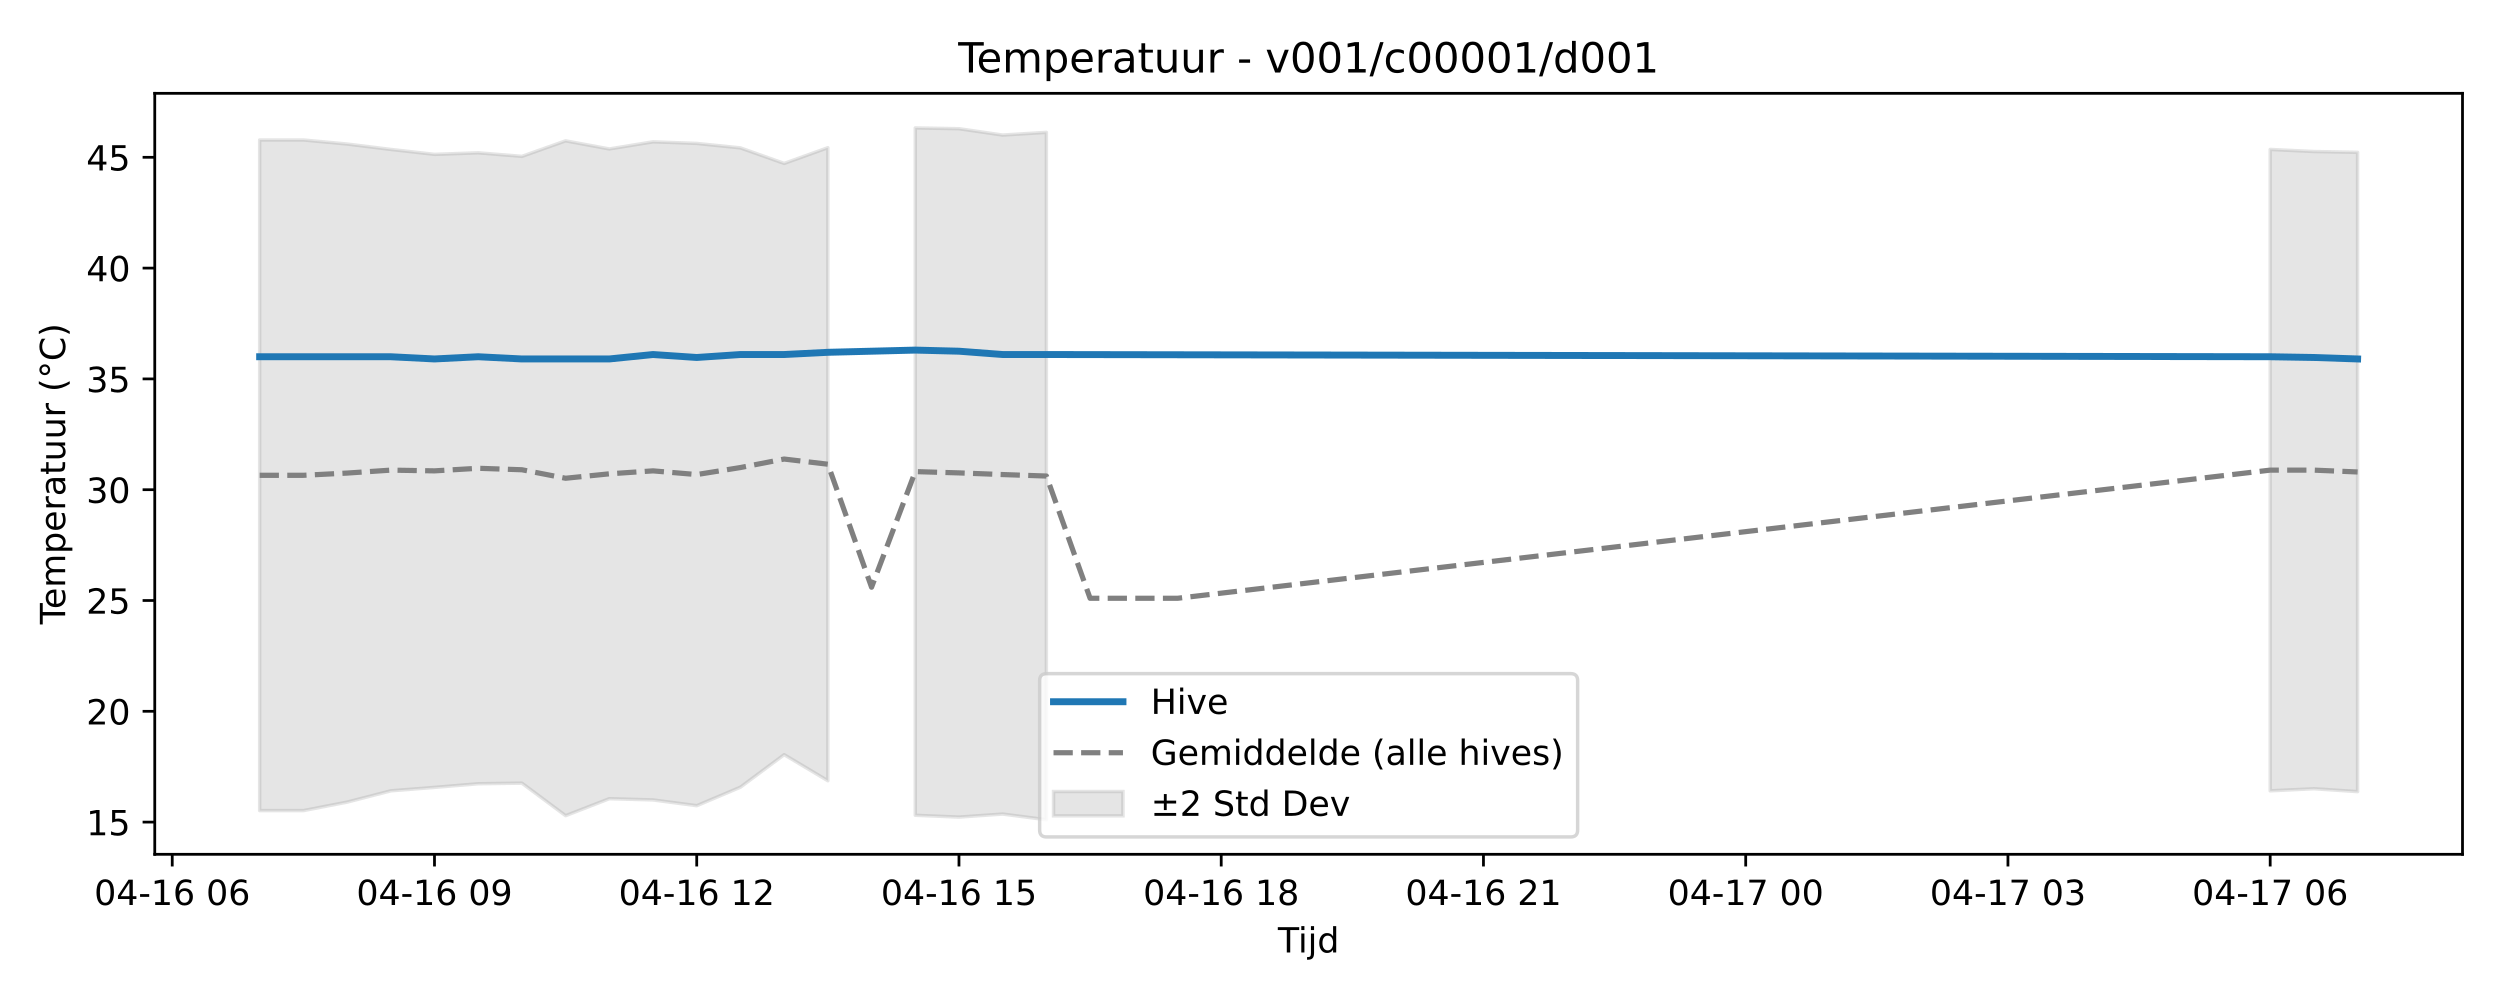
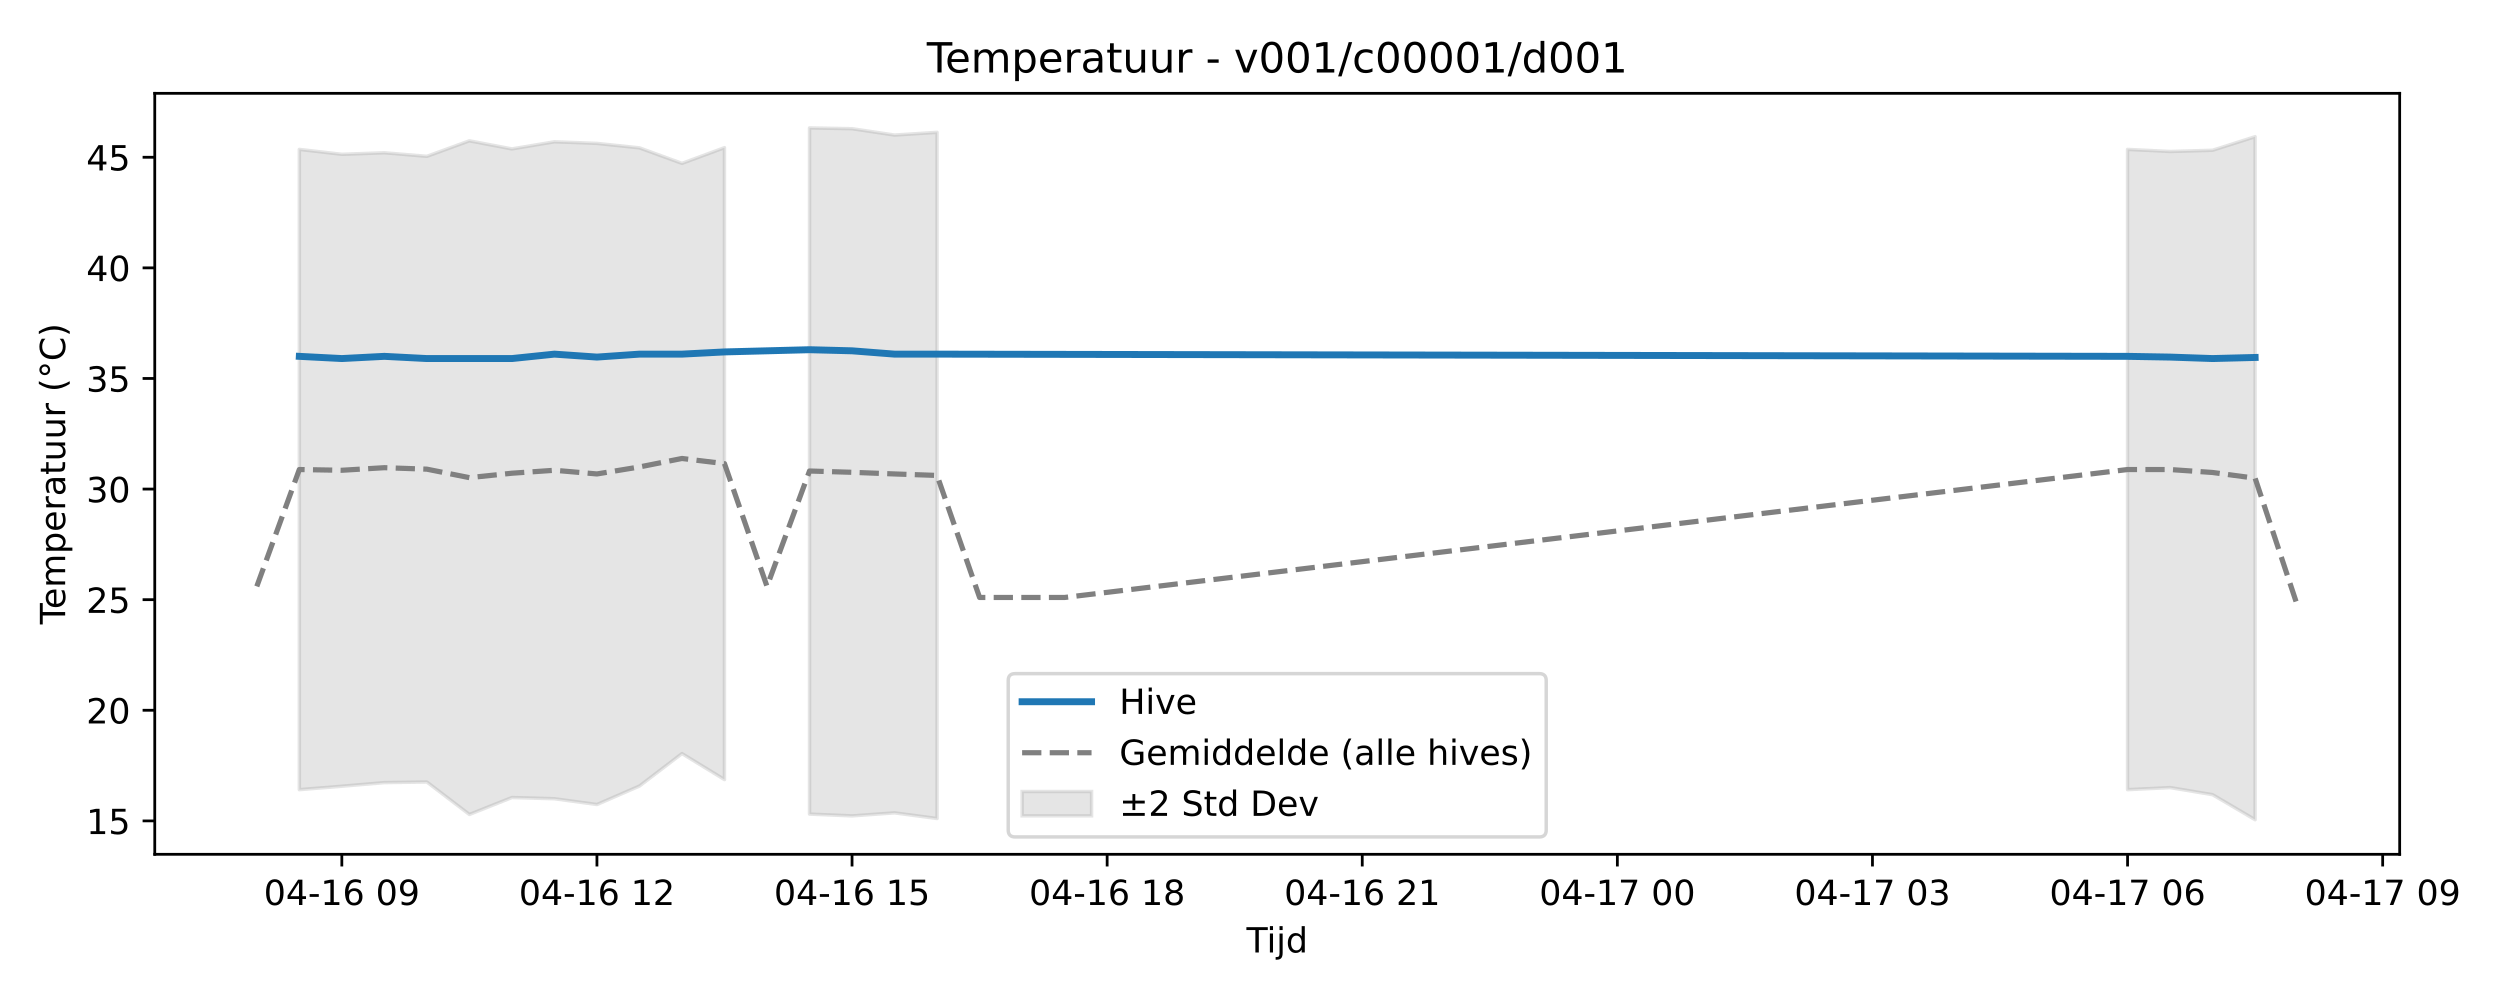
<svg xmlns="http://www.w3.org/2000/svg" xmlns:xlink="http://www.w3.org/1999/xlink" width="720pt" height="288pt" viewBox="0 0 720 288" version="1.1">
  <defs>
    <style type="text/css">*{stroke-linejoin: round; stroke-linecap: butt}</style>
  </defs>
  <g id="figure_1">
    <g id="patch_1">
      <path d="M 0 288  L 720 288  L 720 0  L 0 0  z " style="fill: #ffffff" />
    </g>
    <g id="axes_1">
      <g id="patch_2">
-         <path d="M 44.57 246.04  L 709.2 246.04  L 709.2 26.88  L 44.57 26.88  z " style="fill: #ffffff" />
+         <path d="M 44.57 246.04  L 691.107 246.04  L 691.107 26.88  L 44.57 26.88  z " style="fill: #ffffff" />
      </g>
      <g id="FillBetweenPolyCollection_1">
-         <path d="M 74.78 40.312  L 74.78 233.459  L 87.368 233.459  L 99.956 231.015  L 112.544 227.758  L 125.131 226.767  L 137.719 225.721  L 150.307 225.545  L 162.894 234.911  L 175.482 230.025  L 188.07 230.377  L 200.657 232.043  L 213.245 226.712  L 225.833 217.346  L 238.42 224.852  L 238.42 42.537  L 238.42 42.537  L 225.833 47.064  L 213.245 42.591  L 200.657 41.303  L 188.07 40.841  L 175.482 42.895  L 162.894 40.562  L 150.307 45.035  L 137.719 44.007  L 125.131 44.451  L 112.544 43.035  L 99.956 41.479  L 87.368 40.312  L 74.78 40.312  z " clip-path="url(#pbfcefa0dad)" style="fill: #808080; fill-opacity: 0.2; stroke: #808080; stroke-opacity: 0.2" />
-         <path d="M 263.596 36.842  L 263.596 234.802  L 276.183 235.324  L 288.771 234.449  L 301.359 236.078  L 301.359 38.118  L 301.359 38.118  L 288.771 38.896  L 276.183 37.064  L 263.596 36.842  z " clip-path="url(#pbfcefa0dad)" style="fill: #808080; fill-opacity: 0.2; stroke: #808080; stroke-opacity: 0.2" />
-         <path d="M 653.814 43.035  L 653.814 227.758  L 666.402 227.156  L 678.99 227.989  L 678.99 43.868  L 678.99 43.868  L 666.402 43.637  L 653.814 43.035  z " clip-path="url(#pbfcefa0dad)" style="fill: #808080; fill-opacity: 0.2; stroke: #808080; stroke-opacity: 0.2" />
+         <path d="M 86.203 43.024  L 86.203 227.426  L 98.448 226.437  L 110.693 225.394  L 122.938 225.218  L 135.183 234.567  L 147.428 229.689  L 159.673 230.041  L 171.918 231.704  L 184.163 226.383  L 196.408 217.033  L 208.653 224.526  L 208.653 42.527  L 208.653 42.527  L 196.408 47.047  L 184.163 42.581  L 171.918 41.295  L 159.673 40.834  L 147.428 42.885  L 135.183 40.555  L 122.938 45.02  L 110.693 43.995  L 98.448 44.438  L 86.203 43.024  z " clip-path="url(#p087b06e4ba)" style="fill: #808080; fill-opacity: 0.2; stroke: #808080; stroke-opacity: 0.2" />
+         <path d="M 233.143 36.842  L 233.143 234.458  L 245.388 234.98  L 257.633 234.106  L 269.878 235.732  L 269.878 38.116  L 269.878 38.116  L 257.633 38.893  L 245.388 37.063  L 233.143 36.842  z " clip-path="url(#p087b06e4ba)" style="fill: #808080; fill-opacity: 0.2; stroke: #808080; stroke-opacity: 0.2" />
+         <path d="M 612.739 43.024  L 612.739 227.426  L 624.984 226.826  L 637.229 228.876  L 649.474 236.078  L 649.474 39.363  L 649.474 39.363  L 637.229 43.273  L 624.984 43.625  L 612.739 43.024  z " clip-path="url(#p087b06e4ba)" style="fill: #808080; fill-opacity: 0.2; stroke: #808080; stroke-opacity: 0.2" />
      </g>
      <g id="matplotlib.axis_1">
        <g id="xtick_1">
          <g id="line2d_1">
            <defs>
-               <path id="m87f21e6c91" d="M 0 0  L 0 3.5  " style="stroke: #000000; stroke-width: 0.8" />
-             </defs>
-             <g>
-               <use xlink:href="#m87f21e6c91" x="49.605" y="246.04" style="stroke: #000000; stroke-width: 0.8" />
+               <path id="m589113d1ed" d="M 0 0  L 0 3.5  " style="stroke: #000000; stroke-width: 0.8" />
+             </defs>
+             <g>
+               <use xlink:href="#m589113d1ed" x="98.448" y="246.04" style="stroke: #000000; stroke-width: 0.8" />
            </g>
          </g>
          <g id="text_1">
-             <g transform="translate(27.12461 260.6384) scale(0.1 -0.1)">
+             <g transform="translate(75.96764 260.6384) scale(0.1 -0.1)">
              <defs>
                <path id="DejaVuSans-30" d="M 2034 4250  Q 1547 4250 1301 3770  Q 1056 3291 1056 2328  Q 1056 1369 1301 889  Q 1547 409 2034 409  Q 2525 409 2770 889  Q 3016 1369 3016 2328  Q 3016 3291 2770 3770  Q 2525 4250 2034 4250  z M 2034 4750  Q 2819 4750 3233 4129  Q 3647 3509 3647 2328  Q 3647 1150 3233 529  Q 2819 -91 2034 -91  Q 1250 -91 836 529  Q 422 1150 422 2328  Q 422 3509 836 4129  Q 1250 4750 2034 4750  z " transform="scale(0.015625)" />
                <path id="DejaVuSans-34" d="M 2419 4116  L 825 1625  L 2419 1625  L 2419 4116  z M 2253 4666  L 3047 4666  L 3047 1625  L 3713 1625  L 3713 1100  L 3047 1100  L 3047 0  L 2419 0  L 2419 1100  L 313 1100  L 313 1709  L 2253 4666  z " transform="scale(0.015625)" />
                <path id="DejaVuSans-2d" d="M 313 2009  L 1997 2009  L 1997 1497  L 313 1497  L 313 2009  z " transform="scale(0.015625)" />
                <path id="DejaVuSans-31" d="M 794 531  L 1825 531  L 1825 4091  L 703 3866  L 703 4441  L 1819 4666  L 2450 4666  L 2450 531  L 3481 531  L 3481 0  L 794 0  L 794 531  z " transform="scale(0.015625)" />
                <path id="DejaVuSans-36" d="M 2113 2584  Q 1688 2584 1439 2293  Q 1191 2003 1191 1497  Q 1191 994 1439 701  Q 1688 409 2113 409  Q 2538 409 2786 701  Q 3034 994 3034 1497  Q 3034 2003 2786 2293  Q 2538 2584 2113 2584  z M 3366 4563  L 3366 3988  Q 3128 4100 2886 4159  Q 2644 4219 2406 4219  Q 1781 4219 1451 3797  Q 1122 3375 1075 2522  Q 1259 2794 1537 2939  Q 1816 3084 2150 3084  Q 2853 3084 3261 2657  Q 3669 2231 3669 1497  Q 3669 778 3244 343  Q 2819 -91 2113 -91  Q 1303 -91 875 529  Q 447 1150 447 2328  Q 447 3434 972 4092  Q 1497 4750 2381 4750  Q 2619 4750 2861 4703  Q 3103 4656 3366 4563  z " transform="scale(0.015625)" />
                <path id="DejaVuSans-20" transform="scale(0.015625)" />
+                 <path id="DejaVuSans-39" d="M 703 97  L 703 672  Q 941 559 1184 500  Q 1428 441 1663 441  Q 2288 441 2617 861  Q 2947 1281 2994 2138  Q 2813 1869 2534 1725  Q 2256 1581 1919 1581  Q 1219 1581 811 2004  Q 403 2428 403 3163  Q 403 3881 828 4315  Q 1253 4750 1959 4750  Q 2769 4750 3195 4129  Q 3622 3509 3622 2328  Q 3622 1225 3098 567  Q 2575 -91 1691 -91  Q 1453 -91 1209 -44  Q 966 3 703 97  z M 1959 2075  Q 2384 2075 2632 2365  Q 2881 2656 2881 3163  Q 2881 3666 2632 3958  Q 2384 4250 1959 4250  Q 1534 4250 1286 3958  Q 1038 3666 1038 3163  Q 1038 2656 1286 2365  Q 1534 2075 1959 2075  z " transform="scale(0.015625)" />
              </defs>
              <use xlink:href="#DejaVuSans-30" />
              <use xlink:href="#DejaVuSans-34" transform="translate(63.62305 0)" />
              <use xlink:href="#DejaVuSans-2d" transform="translate(127.2461 0)" />
              <use xlink:href="#DejaVuSans-31" transform="translate(163.3301 0)" />
              <use xlink:href="#DejaVuSans-36" transform="translate(226.9531 0)" />
              <use xlink:href="#DejaVuSans-20" transform="translate(290.5762 0)" />
              <use xlink:href="#DejaVuSans-30" transform="translate(322.3633 0)" />
-               <use xlink:href="#DejaVuSans-36" transform="translate(385.9863 0)" />
+               <use xlink:href="#DejaVuSans-39" transform="translate(385.9863 0)" />
            </g>
          </g>
        </g>
        <g id="xtick_2">
          <g id="line2d_2">
            <g>
-               <use xlink:href="#m87f21e6c91" x="125.131" y="246.04" style="stroke: #000000; stroke-width: 0.8" />
+               <use xlink:href="#m589113d1ed" x="171.918" y="246.04" style="stroke: #000000; stroke-width: 0.8" />
            </g>
          </g>
          <g id="text_2">
-             <g transform="translate(102.6507 260.6384) scale(0.1 -0.1)">
-               <defs>
-                 <path id="DejaVuSans-39" d="M 703 97  L 703 672  Q 941 559 1184 500  Q 1428 441 1663 441  Q 2288 441 2617 861  Q 2947 1281 2994 2138  Q 2813 1869 2534 1725  Q 2256 1581 1919 1581  Q 1219 1581 811 2004  Q 403 2428 403 3163  Q 403 3881 828 4315  Q 1253 4750 1959 4750  Q 2769 4750 3195 4129  Q 3622 3509 3622 2328  Q 3622 1225 3098 567  Q 2575 -91 1691 -91  Q 1453 -91 1209 -44  Q 966 3 703 97  z M 1959 2075  Q 2384 2075 2632 2365  Q 2881 2656 2881 3163  Q 2881 3666 2632 3958  Q 2384 4250 1959 4250  Q 1534 4250 1286 3958  Q 1038 3666 1038 3163  Q 1038 2656 1286 2365  Q 1534 2075 1959 2075  z " transform="scale(0.015625)" />
-               </defs>
-               <use xlink:href="#DejaVuSans-30" />
-               <use xlink:href="#DejaVuSans-34" transform="translate(63.62305 0)" />
-               <use xlink:href="#DejaVuSans-2d" transform="translate(127.2461 0)" />
-               <use xlink:href="#DejaVuSans-31" transform="translate(163.3301 0)" />
-               <use xlink:href="#DejaVuSans-36" transform="translate(226.9531 0)" />
-               <use xlink:href="#DejaVuSans-20" transform="translate(290.5762 0)" />
-               <use xlink:href="#DejaVuSans-30" transform="translate(322.3633 0)" />
-               <use xlink:href="#DejaVuSans-39" transform="translate(385.9863 0)" />
-             </g>
-           </g>
-         </g>
-         <g id="xtick_3">
-           <g id="line2d_3">
-             <g>
-               <use xlink:href="#m87f21e6c91" x="200.657" y="246.04" style="stroke: #000000; stroke-width: 0.8" />
-             </g>
-           </g>
-           <g id="text_3">
-             <g transform="translate(178.1769 260.6384) scale(0.1 -0.1)">
+             <g transform="translate(149.4378 260.6384) scale(0.1 -0.1)">
              <defs>
                <path id="DejaVuSans-32" d="M 1228 531  L 3431 531  L 3431 0  L 469 0  L 469 531  Q 828 903 1448 1529  Q 2069 2156 2228 2338  Q 2531 2678 2651 2914  Q 2772 3150 2772 3378  Q 2772 3750 2511 3984  Q 2250 4219 1831 4219  Q 1534 4219 1204 4116  Q 875 4013 500 3803  L 500 4441  Q 881 4594 1212 4672  Q 1544 4750 1819 4750  Q 2544 4750 2975 4387  Q 3406 4025 3406 3419  Q 3406 3131 3298 2873  Q 3191 2616 2906 2266  Q 2828 2175 2409 1742  Q 1991 1309 1228 531  z " transform="scale(0.015625)" />
              </defs>
              <use xlink:href="#DejaVuSans-30" />
              <use xlink:href="#DejaVuSans-34" transform="translate(63.62305 0)" />
              <use xlink:href="#DejaVuSans-2d" transform="translate(127.2461 0)" />
              <use xlink:href="#DejaVuSans-31" transform="translate(163.3301 0)" />
              <use xlink:href="#DejaVuSans-36" transform="translate(226.9531 0)" />
              <use xlink:href="#DejaVuSans-20" transform="translate(290.5762 0)" />
              <use xlink:href="#DejaVuSans-31" transform="translate(322.3633 0)" />
              <use xlink:href="#DejaVuSans-32" transform="translate(385.9863 0)" />
            </g>
          </g>
        </g>
-         <g id="xtick_4">
-           <g id="line2d_4">
-             <g>
-               <use xlink:href="#m87f21e6c91" x="276.183" y="246.04" style="stroke: #000000; stroke-width: 0.8" />
-             </g>
-           </g>
-           <g id="text_4">
-             <g transform="translate(253.703 260.6384) scale(0.1 -0.1)">
+         <g id="xtick_3">
+           <g id="line2d_3">
+             <g>
+               <use xlink:href="#m589113d1ed" x="245.388" y="246.04" style="stroke: #000000; stroke-width: 0.8" />
+             </g>
+           </g>
+           <g id="text_3">
+             <g transform="translate(222.9079 260.6384) scale(0.1 -0.1)">
              <defs>
                <path id="DejaVuSans-35" d="M 691 4666  L 3169 4666  L 3169 4134  L 1269 4134  L 1269 2991  Q 1406 3038 1543 3061  Q 1681 3084 1819 3084  Q 2600 3084 3056 2656  Q 3513 2228 3513 1497  Q 3513 744 3044 326  Q 2575 -91 1722 -91  Q 1428 -91 1123 -41  Q 819 9 494 109  L 494 744  Q 775 591 1075 516  Q 1375 441 1709 441  Q 2250 441 2565 725  Q 2881 1009 2881 1497  Q 2881 1984 2565 2268  Q 2250 2553 1709 2553  Q 1456 2553 1204 2497  Q 953 2441 691 2322  L 691 4666  z " transform="scale(0.015625)" />
              </defs>
              <use xlink:href="#DejaVuSans-30" />
              <use xlink:href="#DejaVuSans-34" transform="translate(63.62305 0)" />
              <use xlink:href="#DejaVuSans-2d" transform="translate(127.2461 0)" />
              <use xlink:href="#DejaVuSans-31" transform="translate(163.3301 0)" />
              <use xlink:href="#DejaVuSans-36" transform="translate(226.9531 0)" />
              <use xlink:href="#DejaVuSans-20" transform="translate(290.5762 0)" />
              <use xlink:href="#DejaVuSans-31" transform="translate(322.3633 0)" />
              <use xlink:href="#DejaVuSans-35" transform="translate(385.9863 0)" />
            </g>
          </g>
        </g>
-         <g id="xtick_5">
-           <g id="line2d_5">
-             <g>
-               <use xlink:href="#m87f21e6c91" x="351.71" y="246.04" style="stroke: #000000; stroke-width: 0.8" />
-             </g>
-           </g>
-           <g id="text_5">
-             <g transform="translate(329.2292 260.6384) scale(0.1 -0.1)">
+         <g id="xtick_4">
+           <g id="line2d_4">
+             <g>
+               <use xlink:href="#m589113d1ed" x="318.859" y="246.04" style="stroke: #000000; stroke-width: 0.8" />
+             </g>
+           </g>
+           <g id="text_4">
+             <g transform="translate(296.3781 260.6384) scale(0.1 -0.1)">
              <defs>
                <path id="DejaVuSans-38" d="M 2034 2216  Q 1584 2216 1326 1975  Q 1069 1734 1069 1313  Q 1069 891 1326 650  Q 1584 409 2034 409  Q 2484 409 2743 651  Q 3003 894 3003 1313  Q 3003 1734 2745 1975  Q 2488 2216 2034 2216  z M 1403 2484  Q 997 2584 770 2862  Q 544 3141 544 3541  Q 544 4100 942 4425  Q 1341 4750 2034 4750  Q 2731 4750 3128 4425  Q 3525 4100 3525 3541  Q 3525 3141 3298 2862  Q 3072 2584 2669 2484  Q 3125 2378 3379 2068  Q 3634 1759 3634 1313  Q 3634 634 3220 271  Q 2806 -91 2034 -91  Q 1263 -91 848 271  Q 434 634 434 1313  Q 434 1759 690 2068  Q 947 2378 1403 2484  z M 1172 3481  Q 1172 3119 1398 2916  Q 1625 2713 2034 2713  Q 2441 2713 2670 2916  Q 2900 3119 2900 3481  Q 2900 3844 2670 4047  Q 2441 4250 2034 4250  Q 1625 4250 1398 4047  Q 1172 3844 1172 3481  z " transform="scale(0.015625)" />
              </defs>
              <use xlink:href="#DejaVuSans-30" />
              <use xlink:href="#DejaVuSans-34" transform="translate(63.62305 0)" />
              <use xlink:href="#DejaVuSans-2d" transform="translate(127.2461 0)" />
              <use xlink:href="#DejaVuSans-31" transform="translate(163.3301 0)" />
              <use xlink:href="#DejaVuSans-36" transform="translate(226.9531 0)" />
              <use xlink:href="#DejaVuSans-20" transform="translate(290.5762 0)" />
              <use xlink:href="#DejaVuSans-31" transform="translate(322.3633 0)" />
              <use xlink:href="#DejaVuSans-38" transform="translate(385.9863 0)" />
            </g>
          </g>
        </g>
+         <g id="xtick_5">
+           <g id="line2d_5">
+             <g>
+               <use xlink:href="#m589113d1ed" x="392.329" y="246.04" style="stroke: #000000; stroke-width: 0.8" />
+             </g>
+           </g>
+           <g id="text_5">
+             <g transform="translate(369.8482 260.6384) scale(0.1 -0.1)">
+               <use xlink:href="#DejaVuSans-30" />
+               <use xlink:href="#DejaVuSans-34" transform="translate(63.62305 0)" />
+               <use xlink:href="#DejaVuSans-2d" transform="translate(127.2461 0)" />
+               <use xlink:href="#DejaVuSans-31" transform="translate(163.3301 0)" />
+               <use xlink:href="#DejaVuSans-36" transform="translate(226.9531 0)" />
+               <use xlink:href="#DejaVuSans-20" transform="translate(290.5762 0)" />
+               <use xlink:href="#DejaVuSans-32" transform="translate(322.3633 0)" />
+               <use xlink:href="#DejaVuSans-31" transform="translate(385.9863 0)" />
+             </g>
+           </g>
+         </g>
        <g id="xtick_6">
          <g id="line2d_6">
            <g>
-               <use xlink:href="#m87f21e6c91" x="427.236" y="246.04" style="stroke: #000000; stroke-width: 0.8" />
+               <use xlink:href="#m589113d1ed" x="465.799" y="246.04" style="stroke: #000000; stroke-width: 0.8" />
            </g>
          </g>
          <g id="text_6">
-             <g transform="translate(404.7553 260.6384) scale(0.1 -0.1)">
-               <use xlink:href="#DejaVuSans-30" />
-               <use xlink:href="#DejaVuSans-34" transform="translate(63.62305 0)" />
-               <use xlink:href="#DejaVuSans-2d" transform="translate(127.2461 0)" />
-               <use xlink:href="#DejaVuSans-31" transform="translate(163.3301 0)" />
-               <use xlink:href="#DejaVuSans-36" transform="translate(226.9531 0)" />
-               <use xlink:href="#DejaVuSans-20" transform="translate(290.5762 0)" />
-               <use xlink:href="#DejaVuSans-32" transform="translate(322.3633 0)" />
-               <use xlink:href="#DejaVuSans-31" transform="translate(385.9863 0)" />
-             </g>
-           </g>
-         </g>
-         <g id="xtick_7">
-           <g id="line2d_7">
-             <g>
-               <use xlink:href="#m87f21e6c91" x="502.762" y="246.04" style="stroke: #000000; stroke-width: 0.8" />
-             </g>
-           </g>
-           <g id="text_7">
-             <g transform="translate(480.2814 260.6384) scale(0.1 -0.1)">
+             <g transform="translate(443.3184 260.6384) scale(0.1 -0.1)">
              <defs>
                <path id="DejaVuSans-37" d="M 525 4666  L 3525 4666  L 3525 4397  L 1831 0  L 1172 0  L 2766 4134  L 525 4134  L 525 4666  z " transform="scale(0.015625)" />
              </defs>
              <use xlink:href="#DejaVuSans-30" />
              <use xlink:href="#DejaVuSans-34" transform="translate(63.62305 0)" />
              <use xlink:href="#DejaVuSans-2d" transform="translate(127.2461 0)" />
              <use xlink:href="#DejaVuSans-31" transform="translate(163.3301 0)" />
              <use xlink:href="#DejaVuSans-37" transform="translate(226.9531 0)" />
              <use xlink:href="#DejaVuSans-20" transform="translate(290.5762 0)" />
              <use xlink:href="#DejaVuSans-30" transform="translate(322.3633 0)" />
              <use xlink:href="#DejaVuSans-30" transform="translate(385.9863 0)" />
            </g>
          </g>
        </g>
-         <g id="xtick_8">
-           <g id="line2d_8">
-             <g>
-               <use xlink:href="#m87f21e6c91" x="578.288" y="246.04" style="stroke: #000000; stroke-width: 0.8" />
-             </g>
-           </g>
-           <g id="text_8">
-             <g transform="translate(555.8076 260.6384) scale(0.1 -0.1)">
+         <g id="xtick_7">
+           <g id="line2d_7">
+             <g>
+               <use xlink:href="#m589113d1ed" x="539.269" y="246.04" style="stroke: #000000; stroke-width: 0.8" />
+             </g>
+           </g>
+           <g id="text_7">
+             <g transform="translate(516.7885 260.6384) scale(0.1 -0.1)">
              <defs>
                <path id="DejaVuSans-33" d="M 2597 2516  Q 3050 2419 3304 2112  Q 3559 1806 3559 1356  Q 3559 666 3084 287  Q 2609 -91 1734 -91  Q 1441 -91 1130 -33  Q 819 25 488 141  L 488 750  Q 750 597 1062 519  Q 1375 441 1716 441  Q 2309 441 2620 675  Q 2931 909 2931 1356  Q 2931 1769 2642 2001  Q 2353 2234 1838 2234  L 1294 2234  L 1294 2753  L 1863 2753  Q 2328 2753 2575 2939  Q 2822 3125 2822 3475  Q 2822 3834 2567 4026  Q 2313 4219 1838 4219  Q 1578 4219 1281 4162  Q 984 4106 628 3988  L 628 4550  Q 988 4650 1302 4700  Q 1616 4750 1894 4750  Q 2613 4750 3031 4423  Q 3450 4097 3450 3541  Q 3450 3153 3228 2886  Q 3006 2619 2597 2516  z " transform="scale(0.015625)" />
              </defs>
              <use xlink:href="#DejaVuSans-30" />
              <use xlink:href="#DejaVuSans-34" transform="translate(63.62305 0)" />
              <use xlink:href="#DejaVuSans-2d" transform="translate(127.2461 0)" />
              <use xlink:href="#DejaVuSans-31" transform="translate(163.3301 0)" />
              <use xlink:href="#DejaVuSans-37" transform="translate(226.9531 0)" />
              <use xlink:href="#DejaVuSans-20" transform="translate(290.5762 0)" />
              <use xlink:href="#DejaVuSans-30" transform="translate(322.3633 0)" />
              <use xlink:href="#DejaVuSans-33" transform="translate(385.9863 0)" />
            </g>
          </g>
        </g>
+         <g id="xtick_8">
+           <g id="line2d_8">
+             <g>
+               <use xlink:href="#m589113d1ed" x="612.739" y="246.04" style="stroke: #000000; stroke-width: 0.8" />
+             </g>
+           </g>
+           <g id="text_8">
+             <g transform="translate(590.2586 260.6384) scale(0.1 -0.1)">
+               <use xlink:href="#DejaVuSans-30" />
+               <use xlink:href="#DejaVuSans-34" transform="translate(63.62305 0)" />
+               <use xlink:href="#DejaVuSans-2d" transform="translate(127.2461 0)" />
+               <use xlink:href="#DejaVuSans-31" transform="translate(163.3301 0)" />
+               <use xlink:href="#DejaVuSans-37" transform="translate(226.9531 0)" />
+               <use xlink:href="#DejaVuSans-20" transform="translate(290.5762 0)" />
+               <use xlink:href="#DejaVuSans-30" transform="translate(322.3633 0)" />
+               <use xlink:href="#DejaVuSans-36" transform="translate(385.9863 0)" />
+             </g>
+           </g>
+         </g>
        <g id="xtick_9">
          <g id="line2d_9">
            <g>
-               <use xlink:href="#m87f21e6c91" x="653.814" y="246.04" style="stroke: #000000; stroke-width: 0.8" />
+               <use xlink:href="#m589113d1ed" x="686.209" y="246.04" style="stroke: #000000; stroke-width: 0.8" />
            </g>
          </g>
          <g id="text_9">
-             <g transform="translate(631.3337 260.6384) scale(0.1 -0.1)">
+             <g transform="translate(663.7288 260.6384) scale(0.1 -0.1)">
              <use xlink:href="#DejaVuSans-30" />
              <use xlink:href="#DejaVuSans-34" transform="translate(63.62305 0)" />
              <use xlink:href="#DejaVuSans-2d" transform="translate(127.2461 0)" />
              <use xlink:href="#DejaVuSans-31" transform="translate(163.3301 0)" />
              <use xlink:href="#DejaVuSans-37" transform="translate(226.9531 0)" />
              <use xlink:href="#DejaVuSans-20" transform="translate(290.5762 0)" />
              <use xlink:href="#DejaVuSans-30" transform="translate(322.3633 0)" />
-               <use xlink:href="#DejaVuSans-36" transform="translate(385.9863 0)" />
+               <use xlink:href="#DejaVuSans-39" transform="translate(385.9863 0)" />
            </g>
          </g>
        </g>
        <g id="text_10">
-           <g transform="translate(368.035 274.3166) scale(0.1 -0.1)">
+           <g transform="translate(358.9886 274.3166) scale(0.1 -0.1)">
            <defs>
              <path id="DejaVuSans-54" d="M -19 4666  L 3928 4666  L 3928 4134  L 2272 4134  L 2272 0  L 1638 0  L 1638 4134  L -19 4134  L -19 4666  z " transform="scale(0.015625)" />
              <path id="DejaVuSans-69" d="M 603 3500  L 1178 3500  L 1178 0  L 603 0  L 603 3500  z M 603 4863  L 1178 4863  L 1178 4134  L 603 4134  L 603 4863  z " transform="scale(0.015625)" />
              <path id="DejaVuSans-6a" d="M 603 3500  L 1178 3500  L 1178 -63  Q 1178 -731 923 -1031  Q 669 -1331 103 -1331  L -116 -1331  L -116 -844  L 38 -844  Q 366 -844 484 -692  Q 603 -541 603 -63  L 603 3500  z M 603 4863  L 1178 4863  L 1178 4134  L 603 4134  L 603 4863  z " transform="scale(0.015625)" />
              <path id="DejaVuSans-64" d="M 2906 2969  L 2906 4863  L 3481 4863  L 3481 0  L 2906 0  L 2906 525  Q 2725 213 2448 61  Q 2172 -91 1784 -91  Q 1150 -91 751 415  Q 353 922 353 1747  Q 353 2572 751 3078  Q 1150 3584 1784 3584  Q 2172 3584 2448 3432  Q 2725 3281 2906 2969  z M 947 1747  Q 947 1113 1208 752  Q 1469 391 1925 391  Q 2381 391 2643 752  Q 2906 1113 2906 1747  Q 2906 2381 2643 2742  Q 2381 3103 1925 3103  Q 1469 3103 1208 2742  Q 947 2381 947 1747  z " transform="scale(0.015625)" />
            </defs>
            <use xlink:href="#DejaVuSans-54" />
            <use xlink:href="#DejaVuSans-69" transform="translate(57.95898 0)" />
            <use xlink:href="#DejaVuSans-6a" transform="translate(85.74219 0)" />
            <use xlink:href="#DejaVuSans-64" transform="translate(113.5254 0)" />
          </g>
        </g>
      </g>
      <g id="matplotlib.axis_2">
        <g id="ytick_1">
          <g id="line2d_10">
            <defs>
-               <path id="m573e298509" d="M 0 0  L -3.5 0  " style="stroke: #000000; stroke-width: 0.8" />
-             </defs>
-             <g>
-               <use xlink:href="#m573e298509" x="44.57" y="236.764" style="stroke: #000000; stroke-width: 0.8" />
+               <path id="mb69efe7fb2" d="M 0 0  L -3.5 0  " style="stroke: #000000; stroke-width: 0.8" />
+             </defs>
+             <g>
+               <use xlink:href="#mb69efe7fb2" x="44.57" y="236.417" style="stroke: #000000; stroke-width: 0.8" />
            </g>
          </g>
          <g id="text_11">
-             <g transform="translate(24.845 240.5632) scale(0.1 -0.1)">
+             <g transform="translate(24.845 240.2161) scale(0.1 -0.1)">
              <use xlink:href="#DejaVuSans-31" />
              <use xlink:href="#DejaVuSans-35" transform="translate(63.62305 0)" />
            </g>
          </g>
        </g>
        <g id="ytick_2">
          <g id="line2d_11">
            <g>
-               <use xlink:href="#m573e298509" x="44.57" y="204.854" style="stroke: #000000; stroke-width: 0.8" />
+               <use xlink:href="#mb69efe7fb2" x="44.57" y="204.562" style="stroke: #000000; stroke-width: 0.8" />
            </g>
          </g>
          <g id="text_12">
-             <g transform="translate(24.845 208.6531) scale(0.1 -0.1)">
+             <g transform="translate(24.845 208.3615) scale(0.1 -0.1)">
              <use xlink:href="#DejaVuSans-32" />
              <use xlink:href="#DejaVuSans-30" transform="translate(63.62305 0)" />
            </g>
          </g>
        </g>
        <g id="ytick_3">
          <g id="line2d_12">
            <g>
-               <use xlink:href="#m573e298509" x="44.57" y="172.944" style="stroke: #000000; stroke-width: 0.8" />
+               <use xlink:href="#mb69efe7fb2" x="44.57" y="172.708" style="stroke: #000000; stroke-width: 0.8" />
            </g>
          </g>
          <g id="text_13">
-             <g transform="translate(24.845 176.7431) scale(0.1 -0.1)">
+             <g transform="translate(24.845 176.5068) scale(0.1 -0.1)">
              <use xlink:href="#DejaVuSans-32" />
              <use xlink:href="#DejaVuSans-35" transform="translate(63.62305 0)" />
            </g>
          </g>
        </g>
        <g id="ytick_4">
          <g id="line2d_13">
            <g>
-               <use xlink:href="#m573e298509" x="44.57" y="141.034" style="stroke: #000000; stroke-width: 0.8" />
+               <use xlink:href="#mb69efe7fb2" x="44.57" y="140.853" style="stroke: #000000; stroke-width: 0.8" />
            </g>
          </g>
          <g id="text_14">
-             <g transform="translate(24.845 144.833) scale(0.1 -0.1)">
+             <g transform="translate(24.845 144.6521) scale(0.1 -0.1)">
              <use xlink:href="#DejaVuSans-33" />
              <use xlink:href="#DejaVuSans-30" transform="translate(63.62305 0)" />
            </g>
          </g>
        </g>
        <g id="ytick_5">
          <g id="line2d_14">
            <g>
-               <use xlink:href="#m573e298509" x="44.57" y="109.124" style="stroke: #000000; stroke-width: 0.8" />
+               <use xlink:href="#mb69efe7fb2" x="44.57" y="108.998" style="stroke: #000000; stroke-width: 0.8" />
            </g>
          </g>
          <g id="text_15">
-             <g transform="translate(24.845 112.9229) scale(0.1 -0.1)">
+             <g transform="translate(24.845 112.7974) scale(0.1 -0.1)">
              <use xlink:href="#DejaVuSans-33" />
              <use xlink:href="#DejaVuSans-35" transform="translate(63.62305 0)" />
            </g>
          </g>
        </g>
        <g id="ytick_6">
          <g id="line2d_15">
            <g>
-               <use xlink:href="#m573e298509" x="44.57" y="77.214" style="stroke: #000000; stroke-width: 0.8" />
+               <use xlink:href="#mb69efe7fb2" x="44.57" y="77.144" style="stroke: #000000; stroke-width: 0.8" />
            </g>
          </g>
          <g id="text_16">
-             <g transform="translate(24.845 81.01286) scale(0.1 -0.1)">
+             <g transform="translate(24.845 80.94277) scale(0.1 -0.1)">
              <use xlink:href="#DejaVuSans-34" />
              <use xlink:href="#DejaVuSans-30" transform="translate(63.62305 0)" />
            </g>
          </g>
        </g>
        <g id="ytick_7">
          <g id="line2d_16">
            <g>
-               <use xlink:href="#m573e298509" x="44.57" y="45.304" style="stroke: #000000; stroke-width: 0.8" />
+               <use xlink:href="#mb69efe7fb2" x="44.57" y="45.289" style="stroke: #000000; stroke-width: 0.8" />
            </g>
          </g>
          <g id="text_17">
-             <g transform="translate(24.845 49.10279) scale(0.1 -0.1)">
+             <g transform="translate(24.845 49.0881) scale(0.1 -0.1)">
              <use xlink:href="#DejaVuSans-34" />
              <use xlink:href="#DejaVuSans-35" transform="translate(63.62305 0)" />
            </g>
          </g>
        </g>
        <g id="text_18">
          <g transform="translate(18.76531 179.8162) rotate(-90) scale(0.1 -0.1)">
            <defs>
              <path id="DejaVuSans-65" d="M 3597 1894  L 3597 1613  L 953 1613  Q 991 1019 1311 708  Q 1631 397 2203 397  Q 2534 397 2845 478  Q 3156 559 3463 722  L 3463 178  Q 3153 47 2828 -22  Q 2503 -91 2169 -91  Q 1331 -91 842 396  Q 353 884 353 1716  Q 353 2575 817 3079  Q 1281 3584 2069 3584  Q 2775 3584 3186 3129  Q 3597 2675 3597 1894  z M 3022 2063  Q 3016 2534 2758 2815  Q 2500 3097 2075 3097  Q 1594 3097 1305 2825  Q 1016 2553 972 2059  L 3022 2063  z " transform="scale(0.015625)" />
              <path id="DejaVuSans-6d" d="M 3328 2828  Q 3544 3216 3844 3400  Q 4144 3584 4550 3584  Q 5097 3584 5394 3201  Q 5691 2819 5691 2113  L 5691 0  L 5113 0  L 5113 2094  Q 5113 2597 4934 2840  Q 4756 3084 4391 3084  Q 3944 3084 3684 2787  Q 3425 2491 3425 1978  L 3425 0  L 2847 0  L 2847 2094  Q 2847 2600 2669 2842  Q 2491 3084 2119 3084  Q 1678 3084 1418 2786  Q 1159 2488 1159 1978  L 1159 0  L 581 0  L 581 3500  L 1159 3500  L 1159 2956  Q 1356 3278 1631 3431  Q 1906 3584 2284 3584  Q 2666 3584 2933 3390  Q 3200 3197 3328 2828  z " transform="scale(0.015625)" />
              <path id="DejaVuSans-70" d="M 1159 525  L 1159 -1331  L 581 -1331  L 581 3500  L 1159 3500  L 1159 2969  Q 1341 3281 1617 3432  Q 1894 3584 2278 3584  Q 2916 3584 3314 3078  Q 3713 2572 3713 1747  Q 3713 922 3314 415  Q 2916 -91 2278 -91  Q 1894 -91 1617 61  Q 1341 213 1159 525  z M 3116 1747  Q 3116 2381 2855 2742  Q 2594 3103 2138 3103  Q 1681 3103 1420 2742  Q 1159 2381 1159 1747  Q 1159 1113 1420 752  Q 1681 391 2138 391  Q 2594 391 2855 752  Q 3116 1113 3116 1747  z " transform="scale(0.015625)" />
              <path id="DejaVuSans-72" d="M 2631 2963  Q 2534 3019 2420 3045  Q 2306 3072 2169 3072  Q 1681 3072 1420 2755  Q 1159 2438 1159 1844  L 1159 0  L 581 0  L 581 3500  L 1159 3500  L 1159 2956  Q 1341 3275 1631 3429  Q 1922 3584 2338 3584  Q 2397 3584 2469 3576  Q 2541 3569 2628 3553  L 2631 2963  z " transform="scale(0.015625)" />
              <path id="DejaVuSans-61" d="M 2194 1759  Q 1497 1759 1228 1600  Q 959 1441 959 1056  Q 959 750 1161 570  Q 1363 391 1709 391  Q 2188 391 2477 730  Q 2766 1069 2766 1631  L 2766 1759  L 2194 1759  z M 3341 1997  L 3341 0  L 2766 0  L 2766 531  Q 2569 213 2275 61  Q 1981 -91 1556 -91  Q 1019 -91 701 211  Q 384 513 384 1019  Q 384 1609 779 1909  Q 1175 2209 1959 2209  L 2766 2209  L 2766 2266  Q 2766 2663 2505 2880  Q 2244 3097 1772 3097  Q 1472 3097 1187 3025  Q 903 2953 641 2809  L 641 3341  Q 956 3463 1253 3523  Q 1550 3584 1831 3584  Q 2591 3584 2966 3190  Q 3341 2797 3341 1997  z " transform="scale(0.015625)" />
              <path id="DejaVuSans-74" d="M 1172 4494  L 1172 3500  L 2356 3500  L 2356 3053  L 1172 3053  L 1172 1153  Q 1172 725 1289 603  Q 1406 481 1766 481  L 2356 481  L 2356 0  L 1766 0  Q 1100 0 847 248  Q 594 497 594 1153  L 594 3053  L 172 3053  L 172 3500  L 594 3500  L 594 4494  L 1172 4494  z " transform="scale(0.015625)" />
              <path id="DejaVuSans-75" d="M 544 1381  L 544 3500  L 1119 3500  L 1119 1403  Q 1119 906 1312 657  Q 1506 409 1894 409  Q 2359 409 2629 706  Q 2900 1003 2900 1516  L 2900 3500  L 3475 3500  L 3475 0  L 2900 0  L 2900 538  Q 2691 219 2414 64  Q 2138 -91 1772 -91  Q 1169 -91 856 284  Q 544 659 544 1381  z M 1991 3584  L 1991 3584  z " transform="scale(0.015625)" />
              <path id="DejaVuSans-28" d="M 1984 4856  Q 1566 4138 1362 3434  Q 1159 2731 1159 2009  Q 1159 1288 1364 580  Q 1569 -128 1984 -844  L 1484 -844  Q 1016 -109 783 600  Q 550 1309 550 2009  Q 550 2706 781 3412  Q 1013 4119 1484 4856  L 1984 4856  z " transform="scale(0.015625)" />
              <path id="DejaVuSans-b0" d="M 1600 4347  Q 1350 4347 1178 4173  Q 1006 4000 1006 3750  Q 1006 3503 1178 3333  Q 1350 3163 1600 3163  Q 1850 3163 2022 3333  Q 2194 3503 2194 3750  Q 2194 3997 2020 4172  Q 1847 4347 1600 4347  z M 1600 4750  Q 1800 4750 1984 4673  Q 2169 4597 2303 4453  Q 2447 4313 2519 4134  Q 2591 3956 2591 3750  Q 2591 3338 2302 3052  Q 2013 2766 1594 2766  Q 1172 2766 890 3047  Q 609 3328 609 3750  Q 609 4169 896 4459  Q 1184 4750 1600 4750  z " transform="scale(0.015625)" />
              <path id="DejaVuSans-43" d="M 4122 4306  L 4122 3641  Q 3803 3938 3442 4084  Q 3081 4231 2675 4231  Q 1875 4231 1450 3742  Q 1025 3253 1025 2328  Q 1025 1406 1450 917  Q 1875 428 2675 428  Q 3081 428 3442 575  Q 3803 722 4122 1019  L 4122 359  Q 3791 134 3420 21  Q 3050 -91 2638 -91  Q 1578 -91 968 557  Q 359 1206 359 2328  Q 359 3453 968 4101  Q 1578 4750 2638 4750  Q 3056 4750 3426 4639  Q 3797 4528 4122 4306  z " transform="scale(0.015625)" />
              <path id="DejaVuSans-29" d="M 513 4856  L 1013 4856  Q 1481 4119 1714 3412  Q 1947 2706 1947 2009  Q 1947 1309 1714 600  Q 1481 -109 1013 -844  L 513 -844  Q 928 -128 1133 580  Q 1338 1288 1338 2009  Q 1338 2731 1133 3434  Q 928 4138 513 4856  z " transform="scale(0.015625)" />
            </defs>
            <use xlink:href="#DejaVuSans-54" />
            <use xlink:href="#DejaVuSans-65" transform="translate(44.08398 0)" />
            <use xlink:href="#DejaVuSans-6d" transform="translate(105.6074 0)" />
            <use xlink:href="#DejaVuSans-70" transform="translate(203.0195 0)" />
            <use xlink:href="#DejaVuSans-65" transform="translate(266.4961 0)" />
            <use xlink:href="#DejaVuSans-72" transform="translate(328.0195 0)" />
            <use xlink:href="#DejaVuSans-61" transform="translate(369.1328 0)" />
            <use xlink:href="#DejaVuSans-74" transform="translate(430.4121 0)" />
            <use xlink:href="#DejaVuSans-75" transform="translate(469.6211 0)" />
            <use xlink:href="#DejaVuSans-75" transform="translate(533 0)" />
            <use xlink:href="#DejaVuSans-72" transform="translate(596.3789 0)" />
            <use xlink:href="#DejaVuSans-20" transform="translate(637.4922 0)" />
            <use xlink:href="#DejaVuSans-28" transform="translate(669.2793 0)" />
            <use xlink:href="#DejaVuSans-b0" transform="translate(708.293 0)" />
            <use xlink:href="#DejaVuSans-43" transform="translate(758.293 0)" />
            <use xlink:href="#DejaVuSans-29" transform="translate(828.1172 0)" />
          </g>
        </g>
      </g>
      <g id="line2d_17">
-         <path d="M 74.78 102.742  L 87.368 102.742  L 99.956 102.742  L 112.544 102.742  L 125.131 103.38  L 137.719 102.742  L 150.307 103.38  L 162.894 103.38  L 175.482 103.38  L 188.07 102.103  L 200.657 102.954  L 213.245 102.103  L 225.833 102.103  L 238.42 101.465  L 263.596 100.827  L 276.183 101.146  L 288.771 102.103  L 301.359 102.103  L 653.814 102.742  L 666.402 102.954  L 678.99 103.38  " clip-path="url(#pbfcefa0dad)" style="fill: none; stroke: #1f77b4; stroke-width: 2; stroke-linecap: square" />
+         <path d="M 86.203 102.627  L 98.448 103.264  L 110.693 102.627  L 122.938 103.264  L 135.183 103.264  L 147.428 103.264  L 159.673 101.99  L 171.918 102.84  L 184.163 101.99  L 196.408 101.99  L 208.653 101.353  L 233.143 100.716  L 245.388 101.035  L 257.633 101.99  L 269.878 101.99  L 612.739 102.627  L 624.984 102.84  L 637.229 103.264  L 649.474 102.946  " clip-path="url(#p087b06e4ba)" style="fill: none; stroke: #1f77b4; stroke-width: 2; stroke-linecap: square" />
      </g>
      <g id="line2d_18">
-         <path d="M 74.78 136.885  L 87.368 136.885  L 99.956 136.247  L 112.544 135.396  L 125.131 135.609  L 137.719 134.864  L 150.307 135.29  L 162.894 137.736  L 175.482 136.46  L 188.07 135.609  L 200.657 136.673  L 213.245 134.652  L 225.833 132.205  L 238.42 133.694  L 251.008 169.115  L 263.596 135.822  L 276.183 136.194  L 288.771 136.673  L 301.359 137.098  L 313.947 172.306  L 339.122 172.306  L 653.814 135.396  L 666.402 135.396  L 678.99 135.928  " clip-path="url(#pbfcefa0dad)" style="fill: none; stroke-dasharray: 5.55,2.4; stroke-dashoffset: 0; stroke: #808080; stroke-width: 1.5" />
+         <path d="M 73.958 168.885  L 86.203 135.225  L 98.448 135.438  L 110.693 134.694  L 122.938 135.119  L 135.183 137.561  L 147.428 136.287  L 159.673 135.438  L 171.918 136.499  L 184.163 134.482  L 196.408 132.04  L 208.653 133.526  L 220.898 168.885  L 233.143 135.65  L 245.388 136.022  L 257.633 136.499  L 269.878 136.924  L 282.123 172.07  L 306.614 172.07  L 612.739 135.225  L 624.984 135.225  L 637.229 136.075  L 649.474 137.721  L 661.719 174.619  " clip-path="url(#p087b06e4ba)" style="fill: none; stroke-dasharray: 5.55,2.4; stroke-dashoffset: 0; stroke: #808080; stroke-width: 1.5" />
      </g>
      <g id="patch_3">
        <path d="M 44.57 246.04  L 44.57 26.88  " style="fill: none; stroke: #000000; stroke-width: 0.8; stroke-linejoin: miter; stroke-linecap: square" />
      </g>
      <g id="patch_4">
-         <path d="M 709.2 246.04  L 709.2 26.88  " style="fill: none; stroke: #000000; stroke-width: 0.8; stroke-linejoin: miter; stroke-linecap: square" />
+         <path d="M 691.107 246.04  L 691.107 26.88  " style="fill: none; stroke: #000000; stroke-width: 0.8; stroke-linejoin: miter; stroke-linecap: square" />
      </g>
      <g id="patch_5">
-         <path d="M 44.57 246.04  L 709.2 246.04  " style="fill: none; stroke: #000000; stroke-width: 0.8; stroke-linejoin: miter; stroke-linecap: square" />
+         <path d="M 44.57 246.04  L 691.107 246.04  " style="fill: none; stroke: #000000; stroke-width: 0.8; stroke-linejoin: miter; stroke-linecap: square" />
      </g>
      <g id="patch_6">
-         <path d="M 44.57 26.88  L 709.2 26.88  " style="fill: none; stroke: #000000; stroke-width: 0.8; stroke-linejoin: miter; stroke-linecap: square" />
+         <path d="M 44.57 26.88  L 691.107 26.88  " style="fill: none; stroke: #000000; stroke-width: 0.8; stroke-linejoin: miter; stroke-linecap: square" />
      </g>
      <g id="text_19">
-         <g transform="translate(275.9631 20.88) scale(0.12 -0.12)">
+         <g transform="translate(266.9168 20.88) scale(0.12 -0.12)">
          <defs>
            <path id="DejaVuSans-76" d="M 191 3500  L 800 3500  L 1894 563  L 2988 3500  L 3597 3500  L 2284 0  L 1503 0  L 191 3500  z " transform="scale(0.015625)" />
            <path id="DejaVuSans-2f" d="M 1625 4666  L 2156 4666  L 531 -594  L 0 -594  L 1625 4666  z " transform="scale(0.015625)" />
            <path id="DejaVuSans-63" d="M 3122 3366  L 3122 2828  Q 2878 2963 2633 3030  Q 2388 3097 2138 3097  Q 1578 3097 1268 2742  Q 959 2388 959 1747  Q 959 1106 1268 751  Q 1578 397 2138 397  Q 2388 397 2633 464  Q 2878 531 3122 666  L 3122 134  Q 2881 22 2623 -34  Q 2366 -91 2075 -91  Q 1284 -91 818 406  Q 353 903 353 1747  Q 353 2603 823 3093  Q 1294 3584 2113 3584  Q 2378 3584 2631 3529  Q 2884 3475 3122 3366  z " transform="scale(0.015625)" />
          </defs>
          <use xlink:href="#DejaVuSans-54" />
          <use xlink:href="#DejaVuSans-65" transform="translate(44.08398 0)" />
          <use xlink:href="#DejaVuSans-6d" transform="translate(105.6074 0)" />
          <use xlink:href="#DejaVuSans-70" transform="translate(203.0195 0)" />
          <use xlink:href="#DejaVuSans-65" transform="translate(266.4961 0)" />
          <use xlink:href="#DejaVuSans-72" transform="translate(328.0195 0)" />
          <use xlink:href="#DejaVuSans-61" transform="translate(369.1328 0)" />
          <use xlink:href="#DejaVuSans-74" transform="translate(430.4121 0)" />
          <use xlink:href="#DejaVuSans-75" transform="translate(469.6211 0)" />
          <use xlink:href="#DejaVuSans-75" transform="translate(533 0)" />
          <use xlink:href="#DejaVuSans-72" transform="translate(596.3789 0)" />
          <use xlink:href="#DejaVuSans-20" transform="translate(637.4922 0)" />
          <use xlink:href="#DejaVuSans-2d" transform="translate(669.2793 0)" />
          <use xlink:href="#DejaVuSans-20" transform="translate(705.3633 0)" />
          <use xlink:href="#DejaVuSans-76" transform="translate(737.1504 0)" />
          <use xlink:href="#DejaVuSans-30" transform="translate(796.3301 0)" />
          <use xlink:href="#DejaVuSans-30" transform="translate(859.9531 0)" />
          <use xlink:href="#DejaVuSans-31" transform="translate(923.5762 0)" />
          <use xlink:href="#DejaVuSans-2f" transform="translate(987.1992 0)" />
          <use xlink:href="#DejaVuSans-63" transform="translate(1020.891 0)" />
          <use xlink:href="#DejaVuSans-30" transform="translate(1075.871 0)" />
          <use xlink:href="#DejaVuSans-30" transform="translate(1139.494 0)" />
          <use xlink:href="#DejaVuSans-30" transform="translate(1203.117 0)" />
          <use xlink:href="#DejaVuSans-30" transform="translate(1266.74 0)" />
          <use xlink:href="#DejaVuSans-31" transform="translate(1330.363 0)" />
          <use xlink:href="#DejaVuSans-2f" transform="translate(1393.986 0)" />
          <use xlink:href="#DejaVuSans-64" transform="translate(1427.678 0)" />
          <use xlink:href="#DejaVuSans-30" transform="translate(1491.154 0)" />
          <use xlink:href="#DejaVuSans-30" transform="translate(1554.777 0)" />
          <use xlink:href="#DejaVuSans-31" transform="translate(1618.4 0)" />
        </g>
      </g>
      <g id="legend_1">
        <g id="patch_7">
-           <path d="M 301.413 241.04  L 452.357 241.04  Q 454.357 241.04 454.357 239.04  L 454.357 196.006  Q 454.357 194.006 452.357 194.006  L 301.413 194.006  Q 299.413 194.006 299.413 196.006  L 299.413 239.04  Q 299.413 241.04 301.413 241.04  z " style="fill: #ffffff; opacity: 0.8; stroke: #cccccc; stroke-linejoin: miter" />
+           <path d="M 292.367 241.04  L 443.311 241.04  Q 445.311 241.04 445.311 239.04  L 445.311 196.006  Q 445.311 194.006 443.311 194.006  L 292.367 194.006  Q 290.367 194.006 290.367 196.006  L 290.367 239.04  Q 290.367 241.04 292.367 241.04  z " style="fill: #ffffff; opacity: 0.8; stroke: #cccccc; stroke-linejoin: miter" />
        </g>
        <g id="line2d_19">
-           <path d="M 303.413 202.104  L 313.413 202.104  L 323.413 202.104  " style="fill: none; stroke: #1f77b4; stroke-width: 2; stroke-linecap: square" />
+           <path d="M 294.367 202.104  L 304.367 202.104  L 314.367 202.104  " style="fill: none; stroke: #1f77b4; stroke-width: 2; stroke-linecap: square" />
        </g>
        <g id="text_20">
-           <g transform="translate(331.4131 205.6041) scale(0.1 -0.1)">
+           <g transform="translate(322.3668 205.6041) scale(0.1 -0.1)">
            <defs>
              <path id="DejaVuSans-48" d="M 628 4666  L 1259 4666  L 1259 2753  L 3553 2753  L 3553 4666  L 4184 4666  L 4184 0  L 3553 0  L 3553 2222  L 1259 2222  L 1259 0  L 628 0  L 628 4666  z " transform="scale(0.015625)" />
            </defs>
            <use xlink:href="#DejaVuSans-48" />
            <use xlink:href="#DejaVuSans-69" transform="translate(75.19531 0)" />
            <use xlink:href="#DejaVuSans-76" transform="translate(102.9785 0)" />
            <use xlink:href="#DejaVuSans-65" transform="translate(162.1582 0)" />
          </g>
        </g>
        <g id="line2d_20">
-           <path d="M 303.413 216.782  L 313.413 216.782  L 323.413 216.782  " style="fill: none; stroke-dasharray: 5.55,2.4; stroke-dashoffset: 0; stroke: #808080; stroke-width: 1.5" />
+           <path d="M 294.367 216.782  L 304.367 216.782  L 314.367 216.782  " style="fill: none; stroke-dasharray: 5.55,2.4; stroke-dashoffset: 0; stroke: #808080; stroke-width: 1.5" />
        </g>
        <g id="text_21">
-           <g transform="translate(331.4131 220.2822) scale(0.1 -0.1)">
+           <g transform="translate(322.3668 220.2822) scale(0.1 -0.1)">
            <defs>
              <path id="DejaVuSans-47" d="M 3809 666  L 3809 1919  L 2778 1919  L 2778 2438  L 4434 2438  L 4434 434  Q 4069 175 3628 42  Q 3188 -91 2688 -91  Q 1594 -91 976 548  Q 359 1188 359 2328  Q 359 3472 976 4111  Q 1594 4750 2688 4750  Q 3144 4750 3555 4637  Q 3966 4525 4313 4306  L 4313 3634  Q 3963 3931 3569 4081  Q 3175 4231 2741 4231  Q 1884 4231 1454 3753  Q 1025 3275 1025 2328  Q 1025 1384 1454 906  Q 1884 428 2741 428  Q 3075 428 3337 486  Q 3600 544 3809 666  z " transform="scale(0.015625)" />
              <path id="DejaVuSans-6c" d="M 603 4863  L 1178 4863  L 1178 0  L 603 0  L 603 4863  z " transform="scale(0.015625)" />
              <path id="DejaVuSans-68" d="M 3513 2113  L 3513 0  L 2938 0  L 2938 2094  Q 2938 2591 2744 2837  Q 2550 3084 2163 3084  Q 1697 3084 1428 2787  Q 1159 2491 1159 1978  L 1159 0  L 581 0  L 581 4863  L 1159 4863  L 1159 2956  Q 1366 3272 1645 3428  Q 1925 3584 2291 3584  Q 2894 3584 3203 3211  Q 3513 2838 3513 2113  z " transform="scale(0.015625)" />
              <path id="DejaVuSans-73" d="M 2834 3397  L 2834 2853  Q 2591 2978 2328 3040  Q 2066 3103 1784 3103  Q 1356 3103 1142 2972  Q 928 2841 928 2578  Q 928 2378 1081 2264  Q 1234 2150 1697 2047  L 1894 2003  Q 2506 1872 2764 1633  Q 3022 1394 3022 966  Q 3022 478 2636 193  Q 2250 -91 1575 -91  Q 1294 -91 989 -36  Q 684 19 347 128  L 347 722  Q 666 556 975 473  Q 1284 391 1588 391  Q 1994 391 2212 530  Q 2431 669 2431 922  Q 2431 1156 2273 1281  Q 2116 1406 1581 1522  L 1381 1569  Q 847 1681 609 1914  Q 372 2147 372 2553  Q 372 3047 722 3315  Q 1072 3584 1716 3584  Q 2034 3584 2315 3537  Q 2597 3491 2834 3397  z " transform="scale(0.015625)" />
            </defs>
            <use xlink:href="#DejaVuSans-47" />
            <use xlink:href="#DejaVuSans-65" transform="translate(77.49023 0)" />
            <use xlink:href="#DejaVuSans-6d" transform="translate(139.0137 0)" />
            <use xlink:href="#DejaVuSans-69" transform="translate(236.4258 0)" />
            <use xlink:href="#DejaVuSans-64" transform="translate(264.209 0)" />
            <use xlink:href="#DejaVuSans-64" transform="translate(327.6855 0)" />
            <use xlink:href="#DejaVuSans-65" transform="translate(391.1621 0)" />
            <use xlink:href="#DejaVuSans-6c" transform="translate(452.6855 0)" />
            <use xlink:href="#DejaVuSans-64" transform="translate(480.4688 0)" />
            <use xlink:href="#DejaVuSans-65" transform="translate(543.9453 0)" />
            <use xlink:href="#DejaVuSans-20" transform="translate(605.4688 0)" />
            <use xlink:href="#DejaVuSans-28" transform="translate(637.2559 0)" />
            <use xlink:href="#DejaVuSans-61" transform="translate(676.2695 0)" />
            <use xlink:href="#DejaVuSans-6c" transform="translate(737.5488 0)" />
            <use xlink:href="#DejaVuSans-6c" transform="translate(765.332 0)" />
            <use xlink:href="#DejaVuSans-65" transform="translate(793.1152 0)" />
            <use xlink:href="#DejaVuSans-20" transform="translate(854.6387 0)" />
            <use xlink:href="#DejaVuSans-68" transform="translate(886.4258 0)" />
            <use xlink:href="#DejaVuSans-69" transform="translate(949.8047 0)" />
            <use xlink:href="#DejaVuSans-76" transform="translate(977.5879 0)" />
            <use xlink:href="#DejaVuSans-65" transform="translate(1036.768 0)" />
            <use xlink:href="#DejaVuSans-73" transform="translate(1098.291 0)" />
            <use xlink:href="#DejaVuSans-29" transform="translate(1150.391 0)" />
          </g>
        </g>
        <g id="patch_8">
-           <path d="M 303.413 234.96  L 323.413 234.96  L 323.413 227.96  L 303.413 227.96  z " style="fill: #808080; fill-opacity: 0.2; stroke: #808080; stroke-opacity: 0.2; stroke-linejoin: miter" />
+           <path d="M 294.367 234.96  L 314.367 234.96  L 314.367 227.96  L 294.367 227.96  z " style="fill: #808080; fill-opacity: 0.2; stroke: #808080; stroke-opacity: 0.2; stroke-linejoin: miter" />
        </g>
        <g id="text_22">
-           <g transform="translate(331.4131 234.9603) scale(0.1 -0.1)">
+           <g transform="translate(322.3668 234.9603) scale(0.1 -0.1)">
            <defs>
              <path id="DejaVuSans-b1" d="M 2944 4013  L 2944 2803  L 4684 2803  L 4684 2272  L 2944 2272  L 2944 1063  L 2419 1063  L 2419 2272  L 678 2272  L 678 2803  L 2419 2803  L 2419 4013  L 2944 4013  z M 678 531  L 4684 531  L 4684 0  L 678 0  L 678 531  z " transform="scale(0.015625)" />
              <path id="DejaVuSans-53" d="M 3425 4513  L 3425 3897  Q 3066 4069 2747 4153  Q 2428 4238 2131 4238  Q 1616 4238 1336 4038  Q 1056 3838 1056 3469  Q 1056 3159 1242 3001  Q 1428 2844 1947 2747  L 2328 2669  Q 3034 2534 3370 2195  Q 3706 1856 3706 1288  Q 3706 609 3251 259  Q 2797 -91 1919 -91  Q 1588 -91 1214 -16  Q 841 59 441 206  L 441 856  Q 825 641 1194 531  Q 1563 422 1919 422  Q 2459 422 2753 634  Q 3047 847 3047 1241  Q 3047 1584 2836 1778  Q 2625 1972 2144 2069  L 1759 2144  Q 1053 2284 737 2584  Q 422 2884 422 3419  Q 422 4038 858 4394  Q 1294 4750 2059 4750  Q 2388 4750 2728 4690  Q 3069 4631 3425 4513  z " transform="scale(0.015625)" />
              <path id="DejaVuSans-44" d="M 1259 4147  L 1259 519  L 2022 519  Q 2988 519 3436 956  Q 3884 1394 3884 2338  Q 3884 3275 3436 3711  Q 2988 4147 2022 4147  L 1259 4147  z M 628 4666  L 1925 4666  Q 3281 4666 3915 4102  Q 4550 3538 4550 2338  Q 4550 1131 3912 565  Q 3275 0 1925 0  L 628 0  L 628 4666  z " transform="scale(0.015625)" />
            </defs>
            <use xlink:href="#DejaVuSans-b1" />
            <use xlink:href="#DejaVuSans-32" transform="translate(83.78906 0)" />
            <use xlink:href="#DejaVuSans-20" transform="translate(147.4121 0)" />
            <use xlink:href="#DejaVuSans-53" transform="translate(179.1992 0)" />
            <use xlink:href="#DejaVuSans-74" transform="translate(242.6758 0)" />
            <use xlink:href="#DejaVuSans-64" transform="translate(281.8848 0)" />
            <use xlink:href="#DejaVuSans-20" transform="translate(345.3613 0)" />
            <use xlink:href="#DejaVuSans-44" transform="translate(377.1484 0)" />
            <use xlink:href="#DejaVuSans-65" transform="translate(454.1504 0)" />
            <use xlink:href="#DejaVuSans-76" transform="translate(515.6738 0)" />
          </g>
        </g>
      </g>
    </g>
  </g>
  <defs>
-     <clipPath id="pbfcefa0dad">
-       <rect x="44.57" y="26.88" width="664.63" height="219.16" />
+     <clipPath id="p087b06e4ba">
+       <rect x="44.57" y="26.88" width="646.537" height="219.16" />
    </clipPath>
  </defs>
</svg>
